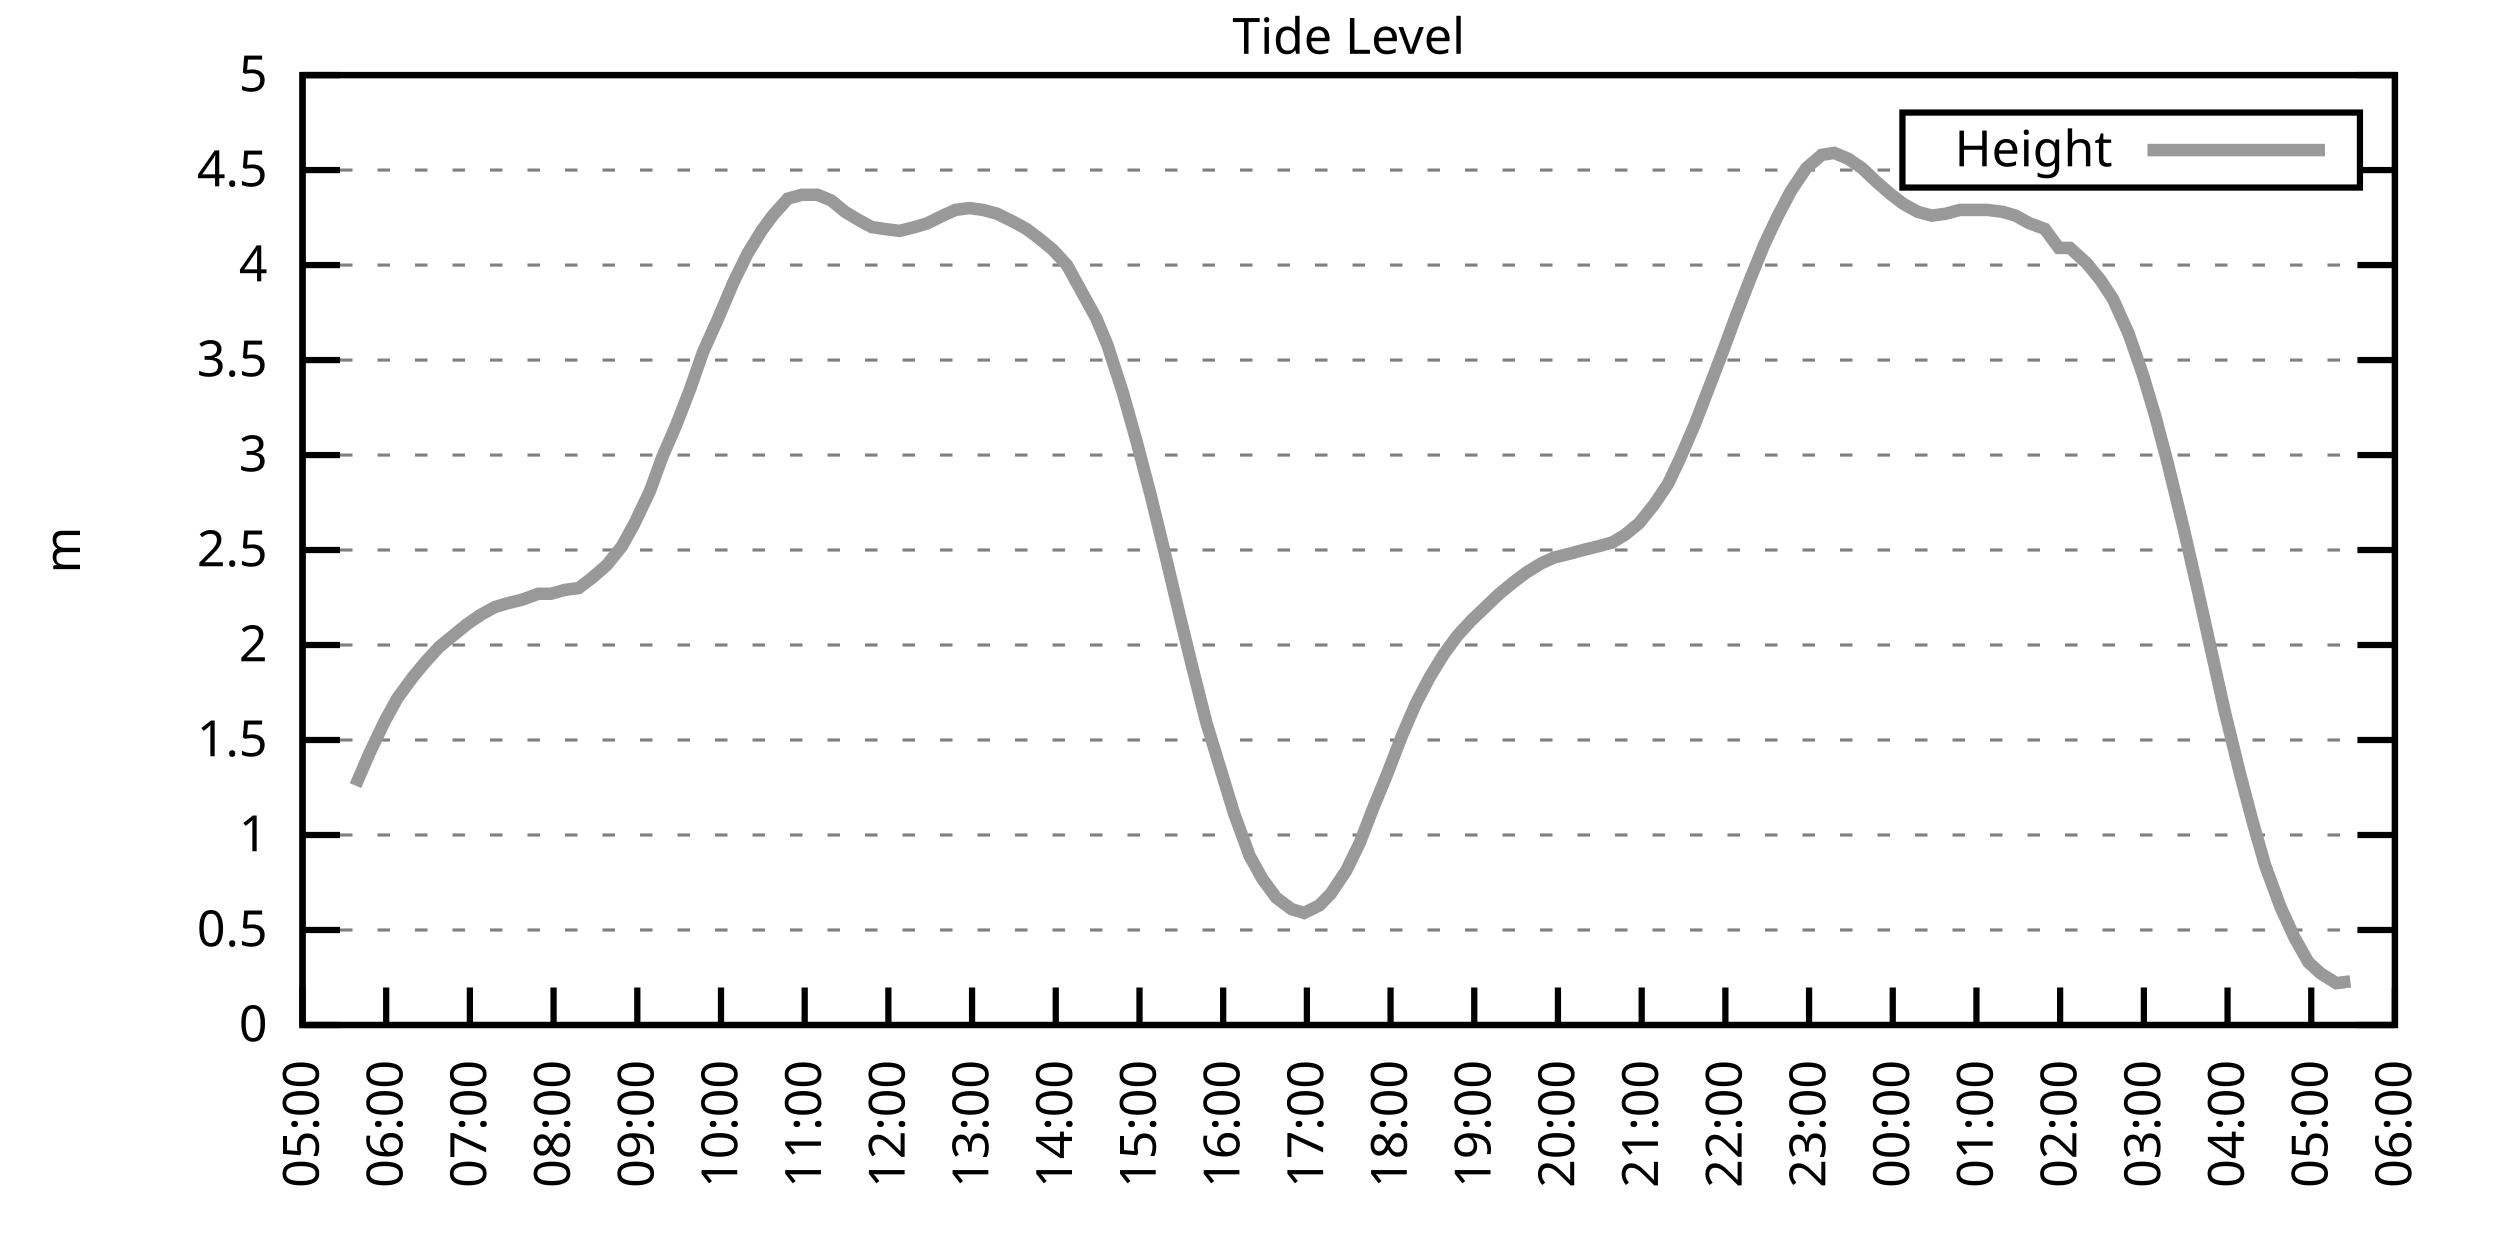
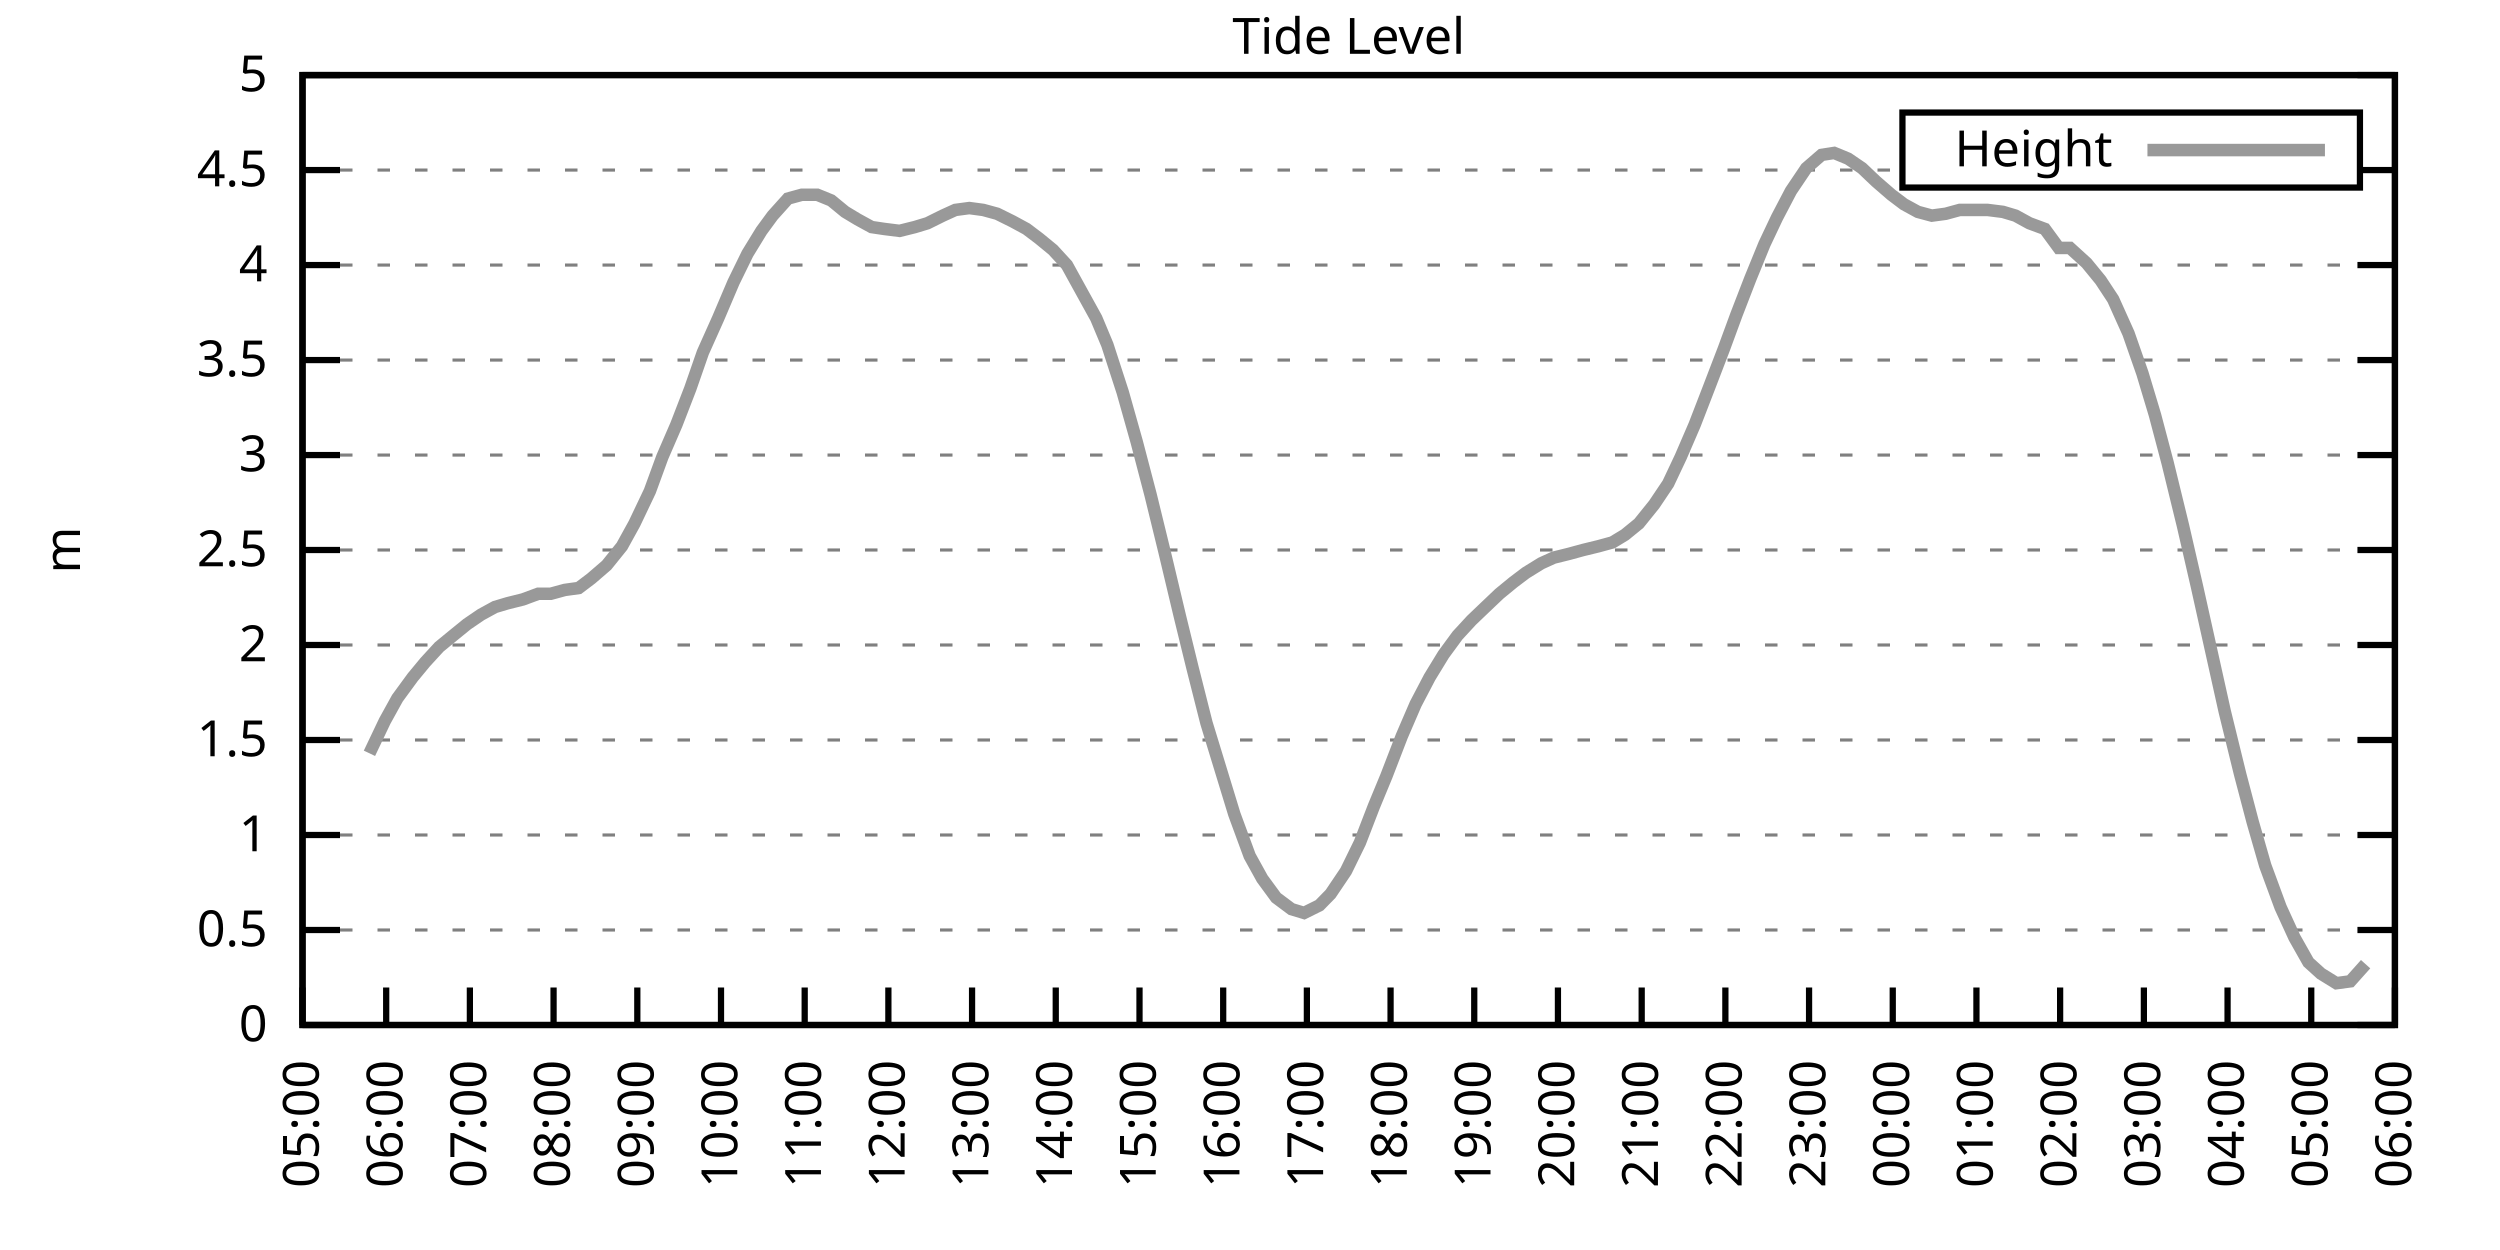
<svg xmlns="http://www.w3.org/2000/svg" xmlns:xlink="http://www.w3.org/1999/xlink" width="400" height="200" viewBox="0 0 400 200">
  <g id="gnuplot_canvas">
    <rect x="0" y="0" width="400" height="200" fill="none" />
    <defs>
      <circle id="gpDot" r="0.5" stroke-width="0.5" stroke="currentColor" />
      <path id="gpPt0" stroke-width="0.333" stroke="currentColor" d="M-1,0 h2 M0,-1 v2" />
      <path id="gpPt1" stroke-width="0.333" stroke="currentColor" d="M-1,-1 L1,1 M1,-1 L-1,1" />
      <path id="gpPt2" stroke-width="0.333" stroke="currentColor" d="M-1,0 L1,0 M0,-1 L0,1 M-1,-1 L1,1 M-1,1 L1,-1" />
      <rect id="gpPt3" stroke-width="0.333" stroke="currentColor" x="-1" y="-1" width="2" height="2" />
      <rect id="gpPt4" stroke-width="0.333" stroke="currentColor" fill="currentColor" x="-1" y="-1" width="2" height="2" />
      <circle id="gpPt5" stroke-width="0.333" stroke="currentColor" cx="0" cy="0" r="1" />
      <use xlink:href="#gpPt5" id="gpPt6" fill="currentColor" stroke="none" />
      <path id="gpPt7" stroke-width="0.333" stroke="currentColor" d="M0,-1.33 L-1.33,0.67 L1.33,0.67 z" />
      <use xlink:href="#gpPt7" id="gpPt8" fill="currentColor" stroke="none" />
      <use xlink:href="#gpPt7" id="gpPt9" stroke="currentColor" transform="rotate(180)" />
      <use xlink:href="#gpPt9" id="gpPt10" fill="currentColor" stroke="none" />
      <use xlink:href="#gpPt3" id="gpPt11" stroke="currentColor" transform="rotate(45)" />
      <use xlink:href="#gpPt11" id="gpPt12" fill="currentColor" stroke="none" />
      <path id="gpPt13" stroke-width="0.333" stroke="currentColor" d="M0,1.330 L1.265,0.411 L0.782,-1.067 L-0.782,-1.076 L-1.265,0.411 z" />
      <use xlink:href="#gpPt13" id="gpPt14" fill="currentColor" stroke="none" />
      <filter id="textbox" filterUnits="objectBoundingBox" x="0" y="0" height="1" width="1">
        <feFlood flood-color="white" flood-opacity="1" result="bgnd" />
        <feComposite in="SourceGraphic" in2="bgnd" operator="atop" />
      </filter>
      <filter id="greybox" filterUnits="objectBoundingBox" x="0" y="0" height="1" width="1">
        <feFlood flood-color="lightgrey" flood-opacity="1" result="grey" />
        <feComposite in="SourceGraphic" in2="grey" operator="atop" />
      </filter>
    </defs>
    <g fill="none" color="white" stroke="currentColor" stroke-width="1.00" stroke-linecap="butt" stroke-linejoin="miter">
</g>
    <g fill="none" color="black" stroke="currentColor" stroke-width="1.00" stroke-linecap="butt" stroke-linejoin="miter">
      <g stroke="none" shape-rendering="crispEdges">
        <polygon fill="rgb(255, 255, 255)" points="48.40,164.00 383.18,164.00 383.18,12.02 48.40,12.02 " />
      </g>
    </g>
    <g fill="none" color="black" stroke="currentColor" stroke-width="1.00" stroke-linecap="butt" stroke-linejoin="miter">
</g>
    <g fill="none" color="black" stroke="black" stroke-width="0.50" stroke-linecap="butt" stroke-linejoin="miter">
</g>
    <g fill="none" color="gray" stroke="currentColor" stroke-width="0.50" stroke-linecap="butt" stroke-linejoin="miter">
      <path stroke="gray" stroke-dasharray="2,4" class="gridline" d="M48.40,164.00 L383.19,164.00  " />
    </g>
    <g fill="none" color="gray" stroke="gray" stroke-width="1.00" stroke-linecap="butt" stroke-linejoin="miter">
</g>
    <g fill="none" color="black" stroke="currentColor" stroke-width="1.00" stroke-linecap="butt" stroke-linejoin="miter">
      <path stroke="black" d="M48.40,164.00 L54.40,164.00 M383.19,164.00 L377.19,164.00  " />
      <g transform="translate(42.80,166.60)" stroke="none" fill="black" font-family="Sans" font-size="8.00" text-anchor="end">
        <text>
          <tspan font-family="Sans"> 0</tspan>
        </text>
      </g>
    </g>
    <g fill="none" color="black" stroke="currentColor" stroke-width="1.00" stroke-linecap="butt" stroke-linejoin="miter">
</g>
    <g fill="none" color="black" stroke="black" stroke-width="0.50" stroke-linecap="butt" stroke-linejoin="miter">
</g>
    <g fill="none" color="gray" stroke="currentColor" stroke-width="0.50" stroke-linecap="butt" stroke-linejoin="miter">
      <path stroke="gray" stroke-dasharray="2,4" class="gridline" d="M48.40,148.80 L383.19,148.80  " />
    </g>
    <g fill="none" color="gray" stroke="gray" stroke-width="1.00" stroke-linecap="butt" stroke-linejoin="miter">
</g>
    <g fill="none" color="black" stroke="currentColor" stroke-width="1.00" stroke-linecap="butt" stroke-linejoin="miter">
      <path stroke="black" d="M48.40,148.80 L54.40,148.80 M383.19,148.80 L377.19,148.80  " />
      <g transform="translate(42.80,151.40)" stroke="none" fill="black" font-family="Sans" font-size="8.00" text-anchor="end">
        <text>
          <tspan font-family="Sans"> 0.5</tspan>
        </text>
      </g>
    </g>
    <g fill="none" color="black" stroke="currentColor" stroke-width="1.00" stroke-linecap="butt" stroke-linejoin="miter">
</g>
    <g fill="none" color="black" stroke="black" stroke-width="0.50" stroke-linecap="butt" stroke-linejoin="miter">
</g>
    <g fill="none" color="gray" stroke="currentColor" stroke-width="0.50" stroke-linecap="butt" stroke-linejoin="miter">
      <path stroke="gray" stroke-dasharray="2,4" class="gridline" d="M48.40,133.60 L383.19,133.60  " />
    </g>
    <g fill="none" color="gray" stroke="gray" stroke-width="1.00" stroke-linecap="butt" stroke-linejoin="miter">
</g>
    <g fill="none" color="black" stroke="currentColor" stroke-width="1.00" stroke-linecap="butt" stroke-linejoin="miter">
      <path stroke="black" d="M48.40,133.60 L54.40,133.60 M383.19,133.60 L377.19,133.60  " />
      <g transform="translate(42.80,136.20)" stroke="none" fill="black" font-family="Sans" font-size="8.00" text-anchor="end">
        <text>
          <tspan font-family="Sans"> 1</tspan>
        </text>
      </g>
    </g>
    <g fill="none" color="black" stroke="currentColor" stroke-width="1.00" stroke-linecap="butt" stroke-linejoin="miter">
</g>
    <g fill="none" color="black" stroke="black" stroke-width="0.50" stroke-linecap="butt" stroke-linejoin="miter">
</g>
    <g fill="none" color="gray" stroke="currentColor" stroke-width="0.50" stroke-linecap="butt" stroke-linejoin="miter">
      <path stroke="gray" stroke-dasharray="2,4" class="gridline" d="M48.40,118.40 L383.19,118.40  " />
    </g>
    <g fill="none" color="gray" stroke="gray" stroke-width="1.00" stroke-linecap="butt" stroke-linejoin="miter">
</g>
    <g fill="none" color="black" stroke="currentColor" stroke-width="1.00" stroke-linecap="butt" stroke-linejoin="miter">
      <path stroke="black" d="M48.40,118.40 L54.40,118.40 M383.19,118.40 L377.19,118.40  " />
      <g transform="translate(42.80,121.00)" stroke="none" fill="black" font-family="Sans" font-size="8.00" text-anchor="end">
        <text>
          <tspan font-family="Sans"> 1.5</tspan>
        </text>
      </g>
    </g>
    <g fill="none" color="black" stroke="currentColor" stroke-width="1.00" stroke-linecap="butt" stroke-linejoin="miter">
</g>
    <g fill="none" color="black" stroke="black" stroke-width="0.50" stroke-linecap="butt" stroke-linejoin="miter">
</g>
    <g fill="none" color="gray" stroke="currentColor" stroke-width="0.50" stroke-linecap="butt" stroke-linejoin="miter">
      <path stroke="gray" stroke-dasharray="2,4" class="gridline" d="M48.40,103.20 L383.19,103.20  " />
    </g>
    <g fill="none" color="gray" stroke="gray" stroke-width="1.00" stroke-linecap="butt" stroke-linejoin="miter">
</g>
    <g fill="none" color="black" stroke="currentColor" stroke-width="1.00" stroke-linecap="butt" stroke-linejoin="miter">
      <path stroke="black" d="M48.40,103.20 L54.40,103.20 M383.19,103.20 L377.19,103.20  " />
      <g transform="translate(42.80,105.80)" stroke="none" fill="black" font-family="Sans" font-size="8.00" text-anchor="end">
        <text>
          <tspan font-family="Sans"> 2</tspan>
        </text>
      </g>
    </g>
    <g fill="none" color="black" stroke="currentColor" stroke-width="1.00" stroke-linecap="butt" stroke-linejoin="miter">
</g>
    <g fill="none" color="black" stroke="black" stroke-width="0.50" stroke-linecap="butt" stroke-linejoin="miter">
</g>
    <g fill="none" color="gray" stroke="currentColor" stroke-width="0.50" stroke-linecap="butt" stroke-linejoin="miter">
      <path stroke="gray" stroke-dasharray="2,4" class="gridline" d="M48.40,88.00 L383.19,88.00  " />
    </g>
    <g fill="none" color="gray" stroke="gray" stroke-width="1.00" stroke-linecap="butt" stroke-linejoin="miter">
</g>
    <g fill="none" color="black" stroke="currentColor" stroke-width="1.00" stroke-linecap="butt" stroke-linejoin="miter">
      <path stroke="black" d="M48.40,88.00 L54.40,88.00 M383.19,88.00 L377.19,88.00  " />
      <g transform="translate(42.80,90.60)" stroke="none" fill="black" font-family="Sans" font-size="8.00" text-anchor="end">
        <text>
          <tspan font-family="Sans"> 2.5</tspan>
        </text>
      </g>
    </g>
    <g fill="none" color="black" stroke="currentColor" stroke-width="1.00" stroke-linecap="butt" stroke-linejoin="miter">
</g>
    <g fill="none" color="black" stroke="black" stroke-width="0.50" stroke-linecap="butt" stroke-linejoin="miter">
</g>
    <g fill="none" color="gray" stroke="currentColor" stroke-width="0.50" stroke-linecap="butt" stroke-linejoin="miter">
      <path stroke="gray" stroke-dasharray="2,4" class="gridline" d="M48.40,72.81 L383.19,72.81  " />
    </g>
    <g fill="none" color="gray" stroke="gray" stroke-width="1.00" stroke-linecap="butt" stroke-linejoin="miter">
</g>
    <g fill="none" color="black" stroke="currentColor" stroke-width="1.00" stroke-linecap="butt" stroke-linejoin="miter">
      <path stroke="black" d="M48.40,72.81 L54.40,72.81 M383.19,72.81 L377.19,72.81  " />
      <g transform="translate(42.80,75.41)" stroke="none" fill="black" font-family="Sans" font-size="8.00" text-anchor="end">
        <text>
          <tspan font-family="Sans"> 3</tspan>
        </text>
      </g>
    </g>
    <g fill="none" color="black" stroke="currentColor" stroke-width="1.00" stroke-linecap="butt" stroke-linejoin="miter">
</g>
    <g fill="none" color="black" stroke="black" stroke-width="0.50" stroke-linecap="butt" stroke-linejoin="miter">
</g>
    <g fill="none" color="gray" stroke="currentColor" stroke-width="0.50" stroke-linecap="butt" stroke-linejoin="miter">
      <path stroke="gray" stroke-dasharray="2,4" class="gridline" d="M48.40,57.61 L383.19,57.61  " />
    </g>
    <g fill="none" color="gray" stroke="gray" stroke-width="1.00" stroke-linecap="butt" stroke-linejoin="miter">
</g>
    <g fill="none" color="black" stroke="currentColor" stroke-width="1.00" stroke-linecap="butt" stroke-linejoin="miter">
      <path stroke="black" d="M48.40,57.61 L54.40,57.61 M383.19,57.61 L377.19,57.61  " />
      <g transform="translate(42.80,60.21)" stroke="none" fill="black" font-family="Sans" font-size="8.00" text-anchor="end">
        <text>
          <tspan font-family="Sans"> 3.5</tspan>
        </text>
      </g>
    </g>
    <g fill="none" color="black" stroke="currentColor" stroke-width="1.00" stroke-linecap="butt" stroke-linejoin="miter">
</g>
    <g fill="none" color="black" stroke="black" stroke-width="0.50" stroke-linecap="butt" stroke-linejoin="miter">
</g>
    <g fill="none" color="gray" stroke="currentColor" stroke-width="0.50" stroke-linecap="butt" stroke-linejoin="miter">
      <path stroke="gray" stroke-dasharray="2,4" class="gridline" d="M48.40,42.41 L383.19,42.41  " />
    </g>
    <g fill="none" color="gray" stroke="gray" stroke-width="1.00" stroke-linecap="butt" stroke-linejoin="miter">
</g>
    <g fill="none" color="black" stroke="currentColor" stroke-width="1.00" stroke-linecap="butt" stroke-linejoin="miter">
      <path stroke="black" d="M48.40,42.41 L54.40,42.41 M383.19,42.41 L377.19,42.41  " />
      <g transform="translate(42.80,45.01)" stroke="none" fill="black" font-family="Sans" font-size="8.00" text-anchor="end">
        <text>
          <tspan font-family="Sans"> 4</tspan>
        </text>
      </g>
    </g>
    <g fill="none" color="black" stroke="currentColor" stroke-width="1.00" stroke-linecap="butt" stroke-linejoin="miter">
</g>
    <g fill="none" color="black" stroke="black" stroke-width="0.50" stroke-linecap="butt" stroke-linejoin="miter">
</g>
    <g fill="none" color="gray" stroke="currentColor" stroke-width="0.50" stroke-linecap="butt" stroke-linejoin="miter">
      <path stroke="gray" stroke-dasharray="2,4" class="gridline" d="M48.40,27.21 L304.39,27.21 M377.59,27.21 L383.19,27.21  " />
    </g>
    <g fill="none" color="gray" stroke="gray" stroke-width="1.00" stroke-linecap="butt" stroke-linejoin="miter">
</g>
    <g fill="none" color="black" stroke="currentColor" stroke-width="1.00" stroke-linecap="butt" stroke-linejoin="miter">
      <path stroke="black" d="M48.40,27.21 L54.40,27.21 M383.19,27.21 L377.19,27.21  " />
      <g transform="translate(42.80,29.81)" stroke="none" fill="black" font-family="Sans" font-size="8.00" text-anchor="end">
        <text>
          <tspan font-family="Sans"> 4.5</tspan>
        </text>
      </g>
    </g>
    <g fill="none" color="black" stroke="currentColor" stroke-width="1.00" stroke-linecap="butt" stroke-linejoin="miter">
</g>
    <g fill="none" color="black" stroke="black" stroke-width="0.50" stroke-linecap="butt" stroke-linejoin="miter">
</g>
    <g fill="none" color="gray" stroke="currentColor" stroke-width="0.50" stroke-linecap="butt" stroke-linejoin="miter">
      <path stroke="gray" stroke-dasharray="2,4" class="gridline" d="M48.40,12.01 L383.19,12.01  " />
    </g>
    <g fill="none" color="gray" stroke="gray" stroke-width="1.00" stroke-linecap="butt" stroke-linejoin="miter">
</g>
    <g fill="none" color="black" stroke="currentColor" stroke-width="1.00" stroke-linecap="butt" stroke-linejoin="miter">
      <path stroke="black" d="M48.40,12.01 L54.40,12.01 M383.19,12.01 L377.19,12.01  " />
      <g transform="translate(42.80,14.61)" stroke="none" fill="black" font-family="Sans" font-size="8.00" text-anchor="end">
        <text>
          <tspan font-family="Sans"> 5</tspan>
        </text>
      </g>
    </g>
    <g fill="none" color="black" stroke="currentColor" stroke-width="1.00" stroke-linecap="butt" stroke-linejoin="miter">
      <path stroke="black" d="M48.40,164.00 L48.40,158.00  " />
      <g transform="translate(51.00,169.60) rotate(270.00)" stroke="none" fill="black" font-family="Sans" font-size="8.00" text-anchor="end">
        <text>
          <tspan font-family="Sans">05:00</tspan>
        </text>
      </g>
    </g>
    <g fill="none" color="black" stroke="currentColor" stroke-width="1.00" stroke-linecap="butt" stroke-linejoin="miter">
      <path stroke="black" d="M61.79,164.00 L61.79,158.00  " />
      <g transform="translate(64.39,169.60) rotate(270.00)" stroke="none" fill="black" font-family="Sans" font-size="8.00" text-anchor="end">
        <text>
          <tspan font-family="Sans">06:00</tspan>
        </text>
      </g>
    </g>
    <g fill="none" color="black" stroke="currentColor" stroke-width="1.00" stroke-linecap="butt" stroke-linejoin="miter">
      <path stroke="black" d="M75.18,164.00 L75.18,158.00  " />
      <g transform="translate(77.78,169.60) rotate(270.00)" stroke="none" fill="black" font-family="Sans" font-size="8.00" text-anchor="end">
        <text>
          <tspan font-family="Sans">07:00</tspan>
        </text>
      </g>
    </g>
    <g fill="none" color="black" stroke="currentColor" stroke-width="1.00" stroke-linecap="butt" stroke-linejoin="miter">
      <path stroke="black" d="M88.57,164.00 L88.57,158.00  " />
      <g transform="translate(91.17,169.60) rotate(270.00)" stroke="none" fill="black" font-family="Sans" font-size="8.00" text-anchor="end">
        <text>
          <tspan font-family="Sans">08:00</tspan>
        </text>
      </g>
    </g>
    <g fill="none" color="black" stroke="currentColor" stroke-width="1.00" stroke-linecap="butt" stroke-linejoin="miter">
      <path stroke="black" d="M101.97,164.00 L101.97,158.00  " />
      <g transform="translate(104.57,169.60) rotate(270.00)" stroke="none" fill="black" font-family="Sans" font-size="8.00" text-anchor="end">
        <text>
          <tspan font-family="Sans">09:00</tspan>
        </text>
      </g>
    </g>
    <g fill="none" color="black" stroke="currentColor" stroke-width="1.00" stroke-linecap="butt" stroke-linejoin="miter">
      <path stroke="black" d="M115.36,164.00 L115.36,158.00  " />
      <g transform="translate(117.96,169.60) rotate(270.00)" stroke="none" fill="black" font-family="Sans" font-size="8.00" text-anchor="end">
        <text>
          <tspan font-family="Sans">10:00</tspan>
        </text>
      </g>
    </g>
    <g fill="none" color="black" stroke="currentColor" stroke-width="1.00" stroke-linecap="butt" stroke-linejoin="miter">
      <path stroke="black" d="M128.75,164.00 L128.75,158.00  " />
      <g transform="translate(131.35,169.60) rotate(270.00)" stroke="none" fill="black" font-family="Sans" font-size="8.00" text-anchor="end">
        <text>
          <tspan font-family="Sans">11:00</tspan>
        </text>
      </g>
    </g>
    <g fill="none" color="black" stroke="currentColor" stroke-width="1.00" stroke-linecap="butt" stroke-linejoin="miter">
      <path stroke="black" d="M142.14,164.00 L142.14,158.00  " />
      <g transform="translate(144.74,169.60) rotate(270.00)" stroke="none" fill="black" font-family="Sans" font-size="8.00" text-anchor="end">
        <text>
          <tspan font-family="Sans">12:00</tspan>
        </text>
      </g>
    </g>
    <g fill="none" color="black" stroke="currentColor" stroke-width="1.00" stroke-linecap="butt" stroke-linejoin="miter">
      <path stroke="black" d="M155.53,164.00 L155.53,158.00  " />
      <g transform="translate(158.13,169.60) rotate(270.00)" stroke="none" fill="black" font-family="Sans" font-size="8.00" text-anchor="end">
        <text>
          <tspan font-family="Sans">13:00</tspan>
        </text>
      </g>
    </g>
    <g fill="none" color="black" stroke="currentColor" stroke-width="1.00" stroke-linecap="butt" stroke-linejoin="miter">
      <path stroke="black" d="M168.92,164.00 L168.92,158.00  " />
      <g transform="translate(171.52,169.60) rotate(270.00)" stroke="none" fill="black" font-family="Sans" font-size="8.00" text-anchor="end">
        <text>
          <tspan font-family="Sans">14:00</tspan>
        </text>
      </g>
    </g>
    <g fill="none" color="black" stroke="currentColor" stroke-width="1.00" stroke-linecap="butt" stroke-linejoin="miter">
      <path stroke="black" d="M182.32,164.00 L182.32,158.00  " />
      <g transform="translate(184.92,169.60) rotate(270.00)" stroke="none" fill="black" font-family="Sans" font-size="8.00" text-anchor="end">
        <text>
          <tspan font-family="Sans">15:00</tspan>
        </text>
      </g>
    </g>
    <g fill="none" color="black" stroke="currentColor" stroke-width="1.00" stroke-linecap="butt" stroke-linejoin="miter">
      <path stroke="black" d="M195.71,164.00 L195.71,158.00  " />
      <g transform="translate(198.31,169.60) rotate(270.00)" stroke="none" fill="black" font-family="Sans" font-size="8.00" text-anchor="end">
        <text>
          <tspan font-family="Sans">16:00</tspan>
        </text>
      </g>
    </g>
    <g fill="none" color="black" stroke="currentColor" stroke-width="1.00" stroke-linecap="butt" stroke-linejoin="miter">
      <path stroke="black" d="M209.10,164.00 L209.10,158.00  " />
      <g transform="translate(211.70,169.60) rotate(270.00)" stroke="none" fill="black" font-family="Sans" font-size="8.00" text-anchor="end">
        <text>
          <tspan font-family="Sans">17:00</tspan>
        </text>
      </g>
    </g>
    <g fill="none" color="black" stroke="currentColor" stroke-width="1.00" stroke-linecap="butt" stroke-linejoin="miter">
      <path stroke="black" d="M222.49,164.00 L222.49,158.00  " />
      <g transform="translate(225.09,169.60) rotate(270.00)" stroke="none" fill="black" font-family="Sans" font-size="8.00" text-anchor="end">
        <text>
          <tspan font-family="Sans">18:00</tspan>
        </text>
      </g>
    </g>
    <g fill="none" color="black" stroke="currentColor" stroke-width="1.00" stroke-linecap="butt" stroke-linejoin="miter">
      <path stroke="black" d="M235.88,164.00 L235.88,158.00  " />
      <g transform="translate(238.48,169.60) rotate(270.00)" stroke="none" fill="black" font-family="Sans" font-size="8.00" text-anchor="end">
        <text>
          <tspan font-family="Sans">19:00</tspan>
        </text>
      </g>
    </g>
    <g fill="none" color="black" stroke="currentColor" stroke-width="1.00" stroke-linecap="butt" stroke-linejoin="miter">
      <path stroke="black" d="M249.27,164.00 L249.27,158.00  " />
      <g transform="translate(251.87,169.60) rotate(270.00)" stroke="none" fill="black" font-family="Sans" font-size="8.00" text-anchor="end">
        <text>
          <tspan font-family="Sans">20:00</tspan>
        </text>
      </g>
    </g>
    <g fill="none" color="black" stroke="currentColor" stroke-width="1.00" stroke-linecap="butt" stroke-linejoin="miter">
      <path stroke="black" d="M262.67,164.00 L262.67,158.00  " />
      <g transform="translate(265.27,169.60) rotate(270.00)" stroke="none" fill="black" font-family="Sans" font-size="8.00" text-anchor="end">
        <text>
          <tspan font-family="Sans">21:00</tspan>
        </text>
      </g>
    </g>
    <g fill="none" color="black" stroke="currentColor" stroke-width="1.00" stroke-linecap="butt" stroke-linejoin="miter">
      <path stroke="black" d="M276.06,164.00 L276.06,158.00  " />
      <g transform="translate(278.66,169.60) rotate(270.00)" stroke="none" fill="black" font-family="Sans" font-size="8.00" text-anchor="end">
        <text>
          <tspan font-family="Sans">22:00</tspan>
        </text>
      </g>
    </g>
    <g fill="none" color="black" stroke="currentColor" stroke-width="1.00" stroke-linecap="butt" stroke-linejoin="miter">
      <path stroke="black" d="M289.45,164.00 L289.45,158.00  " />
      <g transform="translate(292.05,169.60) rotate(270.00)" stroke="none" fill="black" font-family="Sans" font-size="8.00" text-anchor="end">
        <text>
          <tspan font-family="Sans">23:00</tspan>
        </text>
      </g>
    </g>
    <g fill="none" color="black" stroke="currentColor" stroke-width="1.00" stroke-linecap="butt" stroke-linejoin="miter">
      <path stroke="black" d="M302.84,164.00 L302.84,158.00  " />
      <g transform="translate(305.44,169.60) rotate(270.00)" stroke="none" fill="black" font-family="Sans" font-size="8.00" text-anchor="end">
        <text>
          <tspan font-family="Sans">00:00</tspan>
        </text>
      </g>
    </g>
    <g fill="none" color="black" stroke="currentColor" stroke-width="1.00" stroke-linecap="butt" stroke-linejoin="miter">
      <path stroke="black" d="M316.23,164.00 L316.23,158.00  " />
      <g transform="translate(318.83,169.60) rotate(270.00)" stroke="none" fill="black" font-family="Sans" font-size="8.00" text-anchor="end">
        <text>
          <tspan font-family="Sans">01:00</tspan>
        </text>
      </g>
    </g>
    <g fill="none" color="black" stroke="currentColor" stroke-width="1.00" stroke-linecap="butt" stroke-linejoin="miter">
      <path stroke="black" d="M329.62,164.00 L329.62,158.00  " />
      <g transform="translate(332.22,169.60) rotate(270.00)" stroke="none" fill="black" font-family="Sans" font-size="8.00" text-anchor="end">
        <text>
          <tspan font-family="Sans">02:00</tspan>
        </text>
      </g>
    </g>
    <g fill="none" color="black" stroke="currentColor" stroke-width="1.00" stroke-linecap="butt" stroke-linejoin="miter">
      <path stroke="black" d="M343.02,164.00 L343.02,158.00  " />
      <g transform="translate(345.62,169.60) rotate(270.00)" stroke="none" fill="black" font-family="Sans" font-size="8.00" text-anchor="end">
        <text>
          <tspan font-family="Sans">03:00</tspan>
        </text>
      </g>
    </g>
    <g fill="none" color="black" stroke="currentColor" stroke-width="1.00" stroke-linecap="butt" stroke-linejoin="miter">
      <path stroke="black" d="M356.41,164.00 L356.41,158.00  " />
      <g transform="translate(359.01,169.60) rotate(270.00)" stroke="none" fill="black" font-family="Sans" font-size="8.00" text-anchor="end">
        <text>
          <tspan font-family="Sans">04:00</tspan>
        </text>
      </g>
    </g>
    <g fill="none" color="black" stroke="currentColor" stroke-width="1.00" stroke-linecap="butt" stroke-linejoin="miter">
      <path stroke="black" d="M369.80,164.00 L369.80,158.00  " />
      <g transform="translate(372.40,169.60) rotate(270.00)" stroke="none" fill="black" font-family="Sans" font-size="8.00" text-anchor="end">
        <text>
          <tspan font-family="Sans">05:00</tspan>
        </text>
      </g>
    </g>
    <g fill="none" color="black" stroke="currentColor" stroke-width="1.00" stroke-linecap="butt" stroke-linejoin="miter">
      <path stroke="black" d="M383.19,164.00 L383.19,158.00  " />
      <g transform="translate(385.79,169.60) rotate(270.00)" stroke="none" fill="black" font-family="Sans" font-size="8.00" text-anchor="end">
        <text>
          <tspan font-family="Sans">06:00</tspan>
        </text>
      </g>
    </g>
    <g fill="none" color="black" stroke="currentColor" stroke-width="1.00" stroke-linecap="butt" stroke-linejoin="miter">
</g>
    <g fill="none" color="black" stroke="currentColor" stroke-width="1.00" stroke-linecap="butt" stroke-linejoin="miter">
      <path stroke="black" d="M48.40,12.01 L48.40,164.00 L383.19,164.00 L383.19,12.01 L48.40,12.01 Z  " />
    </g>
    <g fill="none" color="black" stroke="currentColor" stroke-width="1.00" stroke-linecap="butt" stroke-linejoin="miter">
</g>
    <g fill="none" color="black" stroke="currentColor" stroke-width="1.00" stroke-linecap="butt" stroke-linejoin="miter">
      <path stroke="black" d="M304.39,30.01 L304.39,18.01 L377.59,18.01 L377.59,30.01 L304.39,30.01 Z  " />
    </g>
    <g id="Tide_level_plot_1">
      <g fill="none" color="white" stroke="black" stroke-width="2.00" stroke-linecap="butt" stroke-linejoin="miter">
</g>
      <g fill="none" color="black" stroke="currentColor" stroke-width="2.00" stroke-linecap="butt" stroke-linejoin="miter">
        <g transform="translate(337.99,26.61)" stroke="none" fill="black" font-family="Sans" font-size="8.00" text-anchor="end">
          <text>
            <tspan font-family="Sans">Height</tspan>
          </text>
        </g>
      </g>
      <g fill="none" color="black" stroke="currentColor" stroke-width="2.00" stroke-linecap="butt" stroke-linejoin="miter">
-         <path stroke="rgb(153, 153, 153)" d="M343.59,24.01 L371.99,24.01 M56.88,125.70 L59.11,120.53 L61.57,115.36 L63.58,111.72 L66.03,108.37 L68.04,105.94   L70.27,103.51 L72.50,101.68 L74.74,99.86 L76.97,98.34 L79.20,97.12 L81.21,96.52 L83.66,95.91 L86.12,95.00   L88.13,95.00 L90.36,94.39 L92.59,94.08 L94.60,92.56 L97.06,90.44 L99.51,87.40 L101.52,83.75 L103.98,78.58   L105.98,73.11 L108.22,67.94 L110.45,62.17 L112.46,56.39 L114.91,50.92 L117.37,45.14 L119.60,40.58 L121.83,36.94   L123.62,34.50 L126.07,31.77 L128.30,31.16 L130.76,31.16 L132.99,32.07 L135.22,33.90 L137.23,35.11 L139.46,36.33   L141.47,36.63 L143.93,36.94 L146.38,36.33 L148.39,35.72 L150.85,34.50 L152.85,33.59 L155.09,33.29 L157.32,33.59   L159.55,34.20 L162.01,35.42 L164.24,36.63 L166.25,38.15 L168.48,39.98 L170.71,42.41 L172.72,46.06 L175.40,50.92   L177.18,55.18 L179.64,62.77 L181.87,70.68 L184.10,79.19 L186.33,88.31 L188.79,98.64 L190.80,106.85 L193.03,115.67   L197.49,130.26 L199.95,136.95 L201.96,140.59 L204.19,143.63 L206.64,145.46 L208.65,146.07 L211.11,144.85 L212.89,143.03   L215.35,139.38 L217.58,134.82 L219.81,129.04 L221.82,124.18 L224.28,117.80 L226.51,112.63 L228.74,108.37 L230.97,104.72   L233.20,101.68 L235.44,99.25 L237.67,97.12 L239.90,95.00 L242.13,93.17 L244.14,91.65 L246.60,90.13 L248.60,89.22   L251.06,88.61 L253.29,88.00 L255.75,87.40 L257.98,86.79 L259.99,85.57 L262.22,83.75 L264.67,80.71 L266.91,77.37   L268.92,73.11 L271.15,67.94 L273.38,62.17 L275.83,55.78 L277.84,50.31 L280.07,44.54 L282.31,39.06 L284.32,34.81   L286.55,30.55 L289.00,26.91 L291.46,24.78 L293.47,24.47 L295.70,25.39 L297.93,26.91 L300.16,29.03 L302.62,31.16   L304.63,32.68 L306.86,33.90 L309.09,34.50 L311.32,34.20 L313.55,33.59 L316.01,33.59 L318.02,33.59 L320.47,33.90   L322.48,34.50 L324.71,35.72 L327.17,36.63 L329.40,39.67 L331.19,39.67 L333.86,42.10 L336.10,44.84 L338.10,47.88   L340.56,53.35 L342.79,59.73 L344.80,66.42 L346.81,74.02 L349.26,84.05 L351.50,93.78 L353.73,103.81 L355.96,113.84   L358.42,123.87 L360.42,131.47 L362.43,138.47 L364.89,145.15 L367.12,150.02 L369.35,153.97 L371.36,155.79 L373.82,157.31   L376.05,157.01  " />
+         <path stroke="rgb(153, 153, 153)" d="M343.59,24.01 L371.99,24.01 M59.11,120.53 L61.57,115.36 L63.58,111.72 L66.03,108.37 L68.04,105.94 L70.27,103.51   L72.50,101.68 L74.74,99.86 L76.97,98.34 L79.20,97.12 L81.21,96.52 L83.66,95.91 L86.12,95.00 L88.13,95.00   L90.36,94.39 L92.59,94.08 L94.60,92.56 L97.06,90.44 L99.51,87.40 L101.52,83.75 L103.98,78.58 L105.98,73.11   L108.22,67.94 L110.45,62.17 L112.46,56.39 L114.91,50.92 L117.37,45.14 L119.60,40.58 L121.83,36.94 L123.62,34.50   L126.07,31.77 L128.30,31.16 L130.76,31.16 L132.99,32.07 L135.22,33.90 L137.23,35.11 L139.46,36.33 L141.47,36.63   L143.93,36.94 L146.38,36.33 L148.39,35.72 L150.85,34.50 L152.85,33.59 L155.09,33.29 L157.32,33.59 L159.55,34.20   L162.01,35.42 L164.24,36.63 L166.25,38.15 L168.48,39.98 L170.71,42.41 L172.72,46.06 L175.40,50.92 L177.18,55.18   L179.64,62.77 L181.87,70.68 L184.10,79.19 L186.33,88.31 L188.79,98.64 L190.80,106.85 L193.03,115.67 L197.49,130.26   L199.95,136.95 L201.96,140.59 L204.19,143.63 L206.64,145.46 L208.65,146.07 L211.11,144.85 L212.89,143.03 L215.35,139.38   L217.58,134.82 L219.81,129.04 L221.82,124.18 L224.28,117.80 L226.51,112.63 L228.74,108.37 L230.97,104.72 L233.20,101.68   L235.44,99.25 L237.67,97.12 L239.90,95.00 L242.13,93.17 L244.14,91.65 L246.60,90.13 L248.60,89.22 L251.06,88.61   L253.29,88.00 L255.75,87.40 L257.98,86.79 L259.99,85.57 L262.22,83.75 L264.67,80.71 L266.91,77.37 L268.92,73.11   L271.15,67.94 L273.38,62.17 L275.83,55.78 L277.84,50.31 L280.07,44.54 L282.31,39.06 L284.32,34.81 L286.55,30.55   L289.00,26.91 L291.46,24.78 L293.47,24.47 L295.70,25.39 L297.93,26.91 L300.16,29.03 L302.62,31.16 L304.63,32.68   L306.86,33.90 L309.09,34.50 L311.32,34.20 L313.55,33.59 L316.01,33.59 L318.02,33.59 L320.47,33.90 L322.48,34.50   L324.71,35.72 L327.17,36.63 L329.40,39.67 L331.19,39.67 L333.86,42.10 L336.10,44.84 L338.10,47.88 L340.56,53.35   L342.79,59.73 L344.80,66.42 L346.81,74.02 L349.26,84.05 L351.50,93.78 L353.73,103.81 L355.96,113.84 L358.42,123.87   L360.42,131.47 L362.43,138.47 L364.89,145.15 L367.12,150.02 L369.35,153.97 L371.36,155.79 L373.82,157.31 L376.05,157.01   L378.50,154.27  " />
      </g>
    </g>
    <g fill="none" color="black" stroke="currentColor" stroke-width="2.00" stroke-linecap="butt" stroke-linejoin="miter">
</g>
    <g fill="none" color="black" stroke="black" stroke-width="1.00" stroke-linecap="butt" stroke-linejoin="miter">
</g>
    <g fill="none" color="black" stroke="currentColor" stroke-width="1.00" stroke-linecap="butt" stroke-linejoin="miter">
      <path stroke="black" d="M48.40,12.01 L48.40,164.00 L383.19,164.00 L383.19,12.01 L48.40,12.01 Z  " />
      <g transform="translate(12.80,88.01) rotate(270.00)" stroke="none" fill="black" font-family="Sans" font-size="8.00" text-anchor="middle">
        <text>
          <tspan font-family="Sans">m</tspan>
        </text>
      </g>
    </g>
    <g fill="none" color="black" stroke="currentColor" stroke-width="1.00" stroke-linecap="butt" stroke-linejoin="miter">
</g>
    <g fill="none" color="black" stroke="currentColor" stroke-width="1.00" stroke-linecap="butt" stroke-linejoin="miter">
      <g transform="translate(215.79,8.61)" stroke="none" fill="black" font-family="Sans" font-size="8.00" text-anchor="middle">
        <text>
          <tspan font-family="Sans">Tide Level</tspan>
        </text>
      </g>
    </g>
    <g fill="none" color="black" stroke="currentColor" stroke-width="1.00" stroke-linecap="butt" stroke-linejoin="miter">
</g>
  </g>
</svg>
